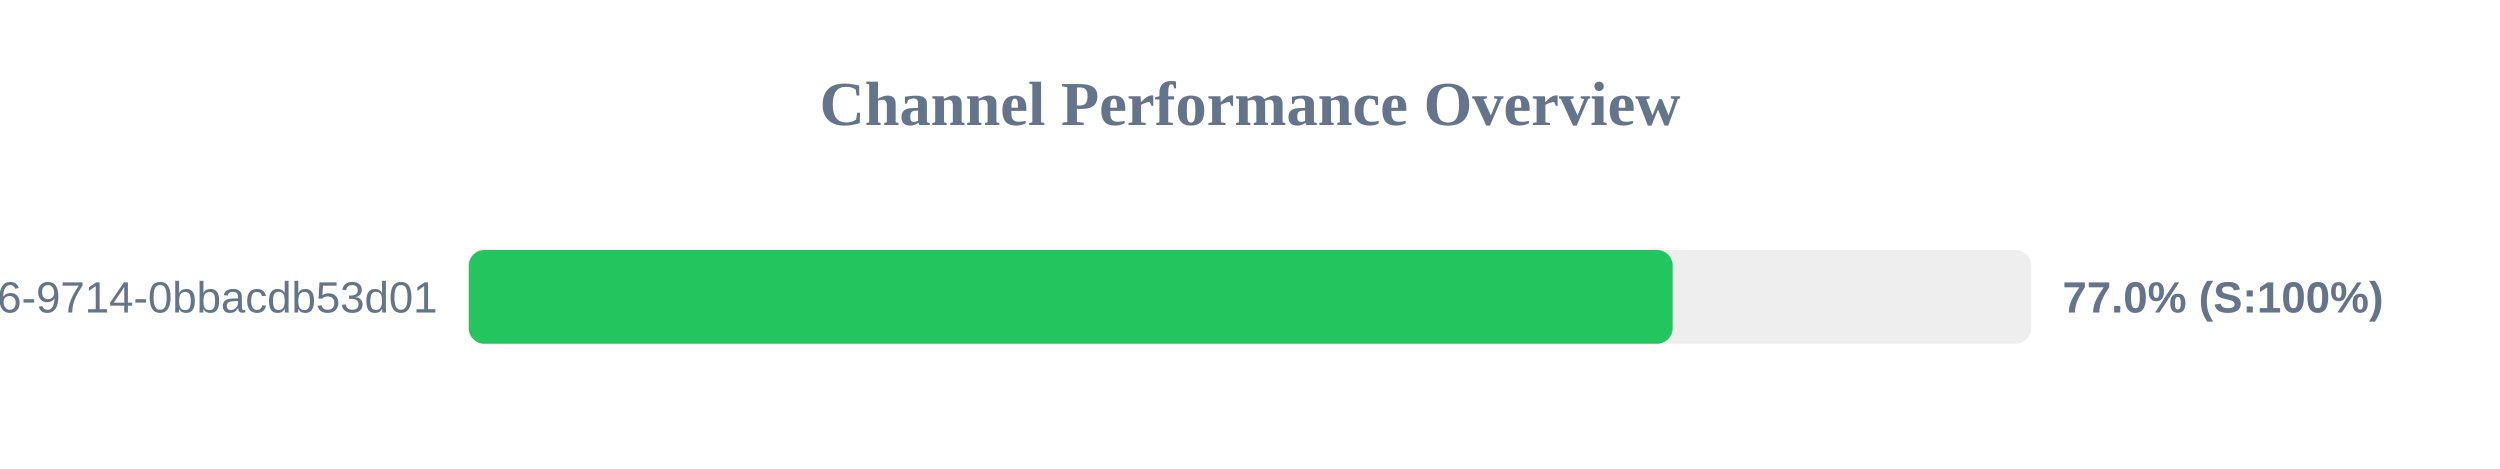
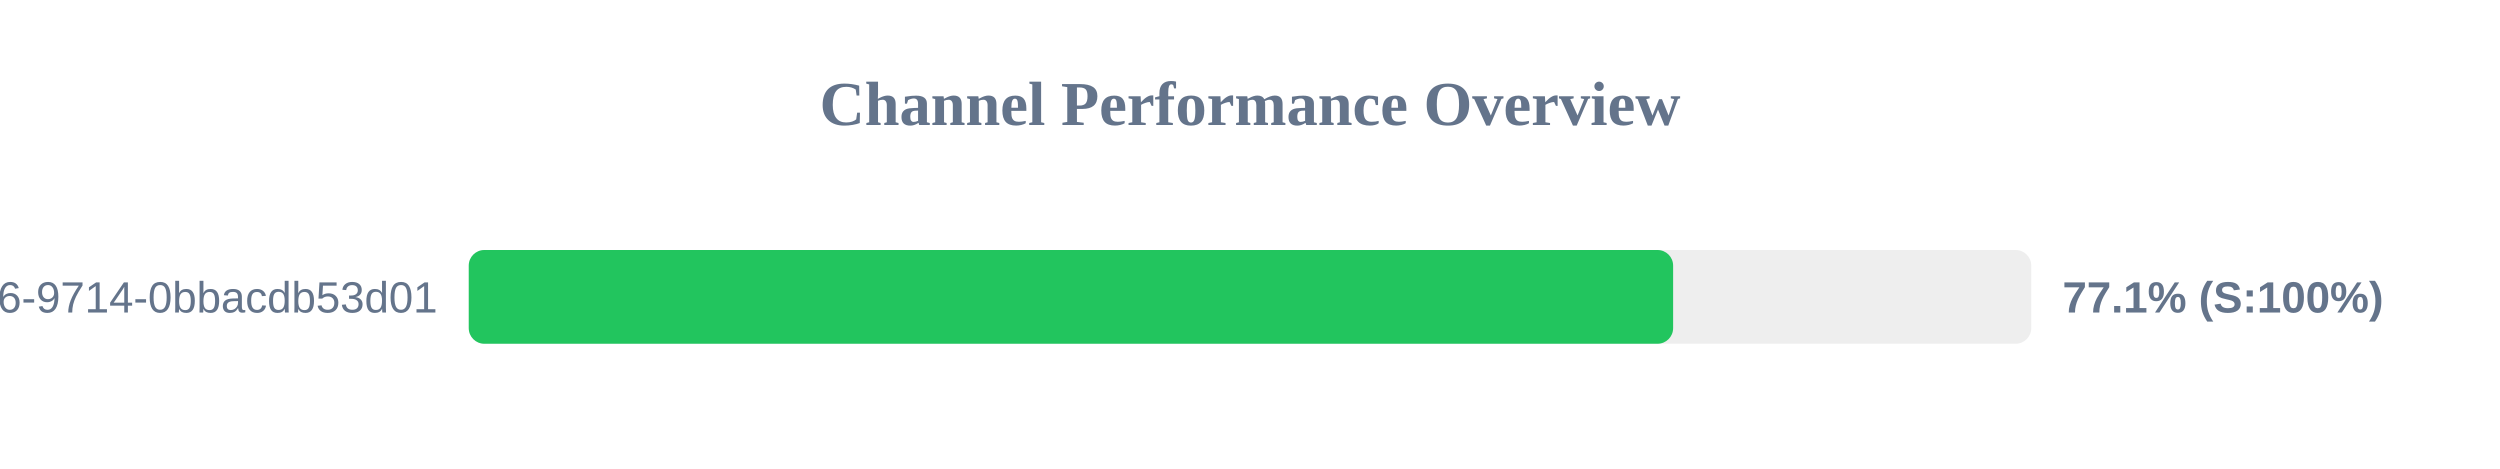
<svg xmlns="http://www.w3.org/2000/svg" width="800" height="150" version="1.1">
  <style>
        .row { font: 14px Arial; fill: #64748b; }
        .score { font: bold 14px Arial; fill: #64748b; }
    </style>
  <text x="400" y="40" text-anchor="middle" font-size="20px" font-weight="bold" fill="#64748b">Channel Performance Overview</text>
  <rect x="150" y="80" width="500" height="30" fill="#eee" rx="5" />
-   <rect x="150" y="80" width="385.25" height="30" fill="#22c55e" rx="5" />
+   <rect x="150" y="80" width="385.4" height="30" fill="#22c55e" rx="5" />
  <text x="140" y="100" text-anchor="end" class="row">?uuid=23125f6e-ec56-4c26-9714-0bbacdb53d01</text>
-   <text x="660" y="100" text-anchor="start" class="score">77.0% (S:100%)</text>
+   <text x="660" y="100" text-anchor="start" class="score">77.1% (S:100%)</text>
</svg>
